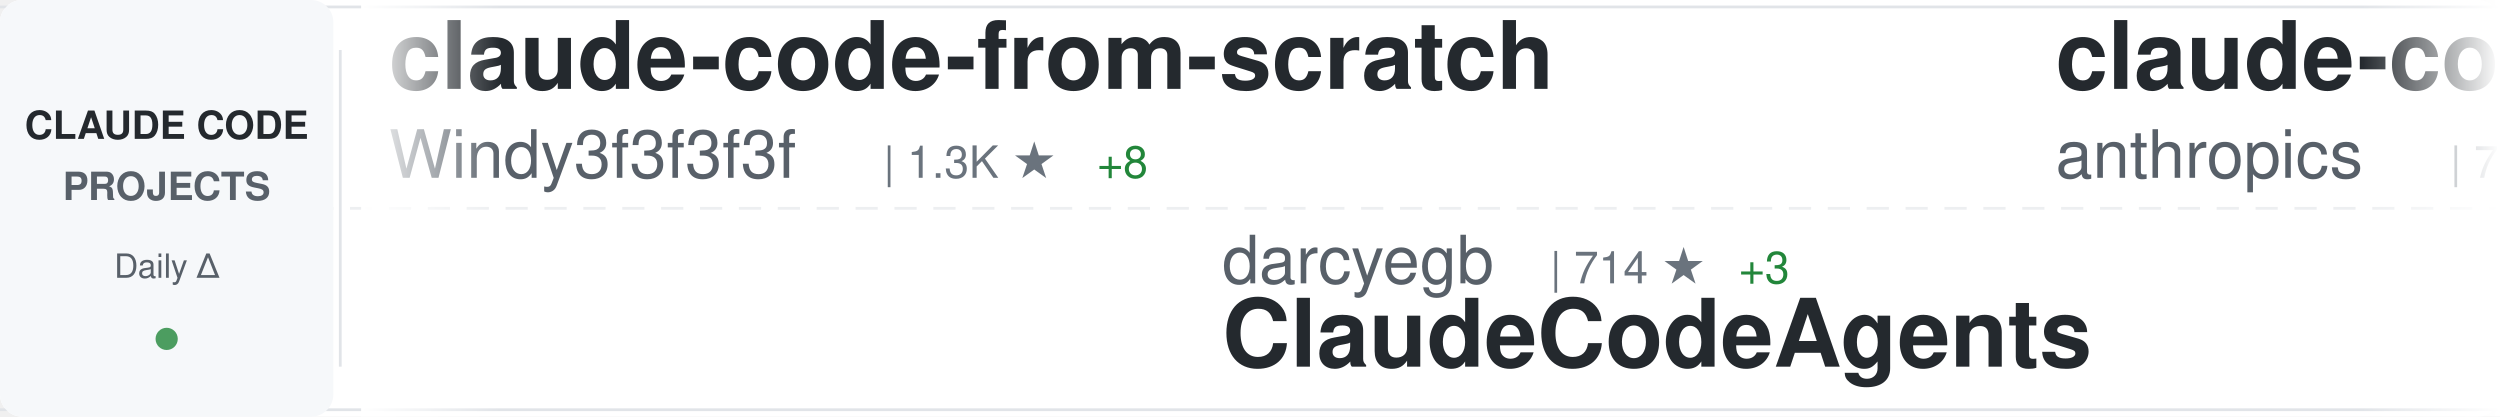
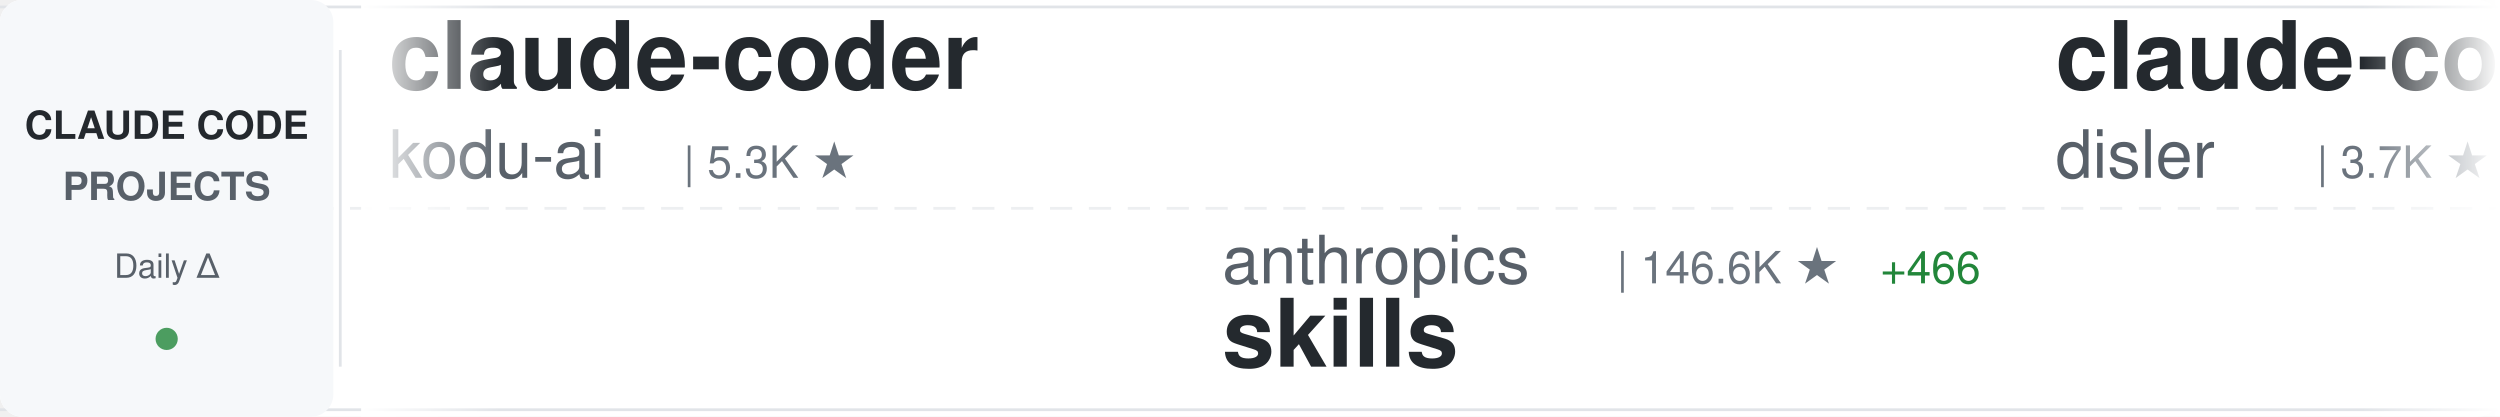
<svg xmlns="http://www.w3.org/2000/svg" width="900" height="150">
  <defs>
    <linearGradient id="awesomeLeftFade" x1="0%" y1="0%" x2="100%" y2="0%">
      <stop offset="0%" style="stop-color:#ffffff;stop-opacity:1" />
      <stop offset="100%" style="stop-color:#ffffff;stop-opacity:0" />
    </linearGradient>
    <linearGradient id="awesomeRightFade" x1="0%" y1="0%" x2="100%" y2="0%">
      <stop offset="0%" style="stop-color:#ffffff;stop-opacity:0" />
      <stop offset="100%" style="stop-color:#ffffff;stop-opacity:1" />
    </linearGradient>
  </defs>
  <rect width="900" height="150" fill="#ffffff" rx="8" />
  <rect x="0" y="2" width="900" height="1" fill="#e1e4e8" />
  <rect x="0" y="147" width="900" height="1" fill="#e1e4e8" />
  <line x1="0" y1="75" x2="900" y2="75" stroke="#e1e4e8" stroke-width="1" stroke-dasharray="8 6" opacity="0.6" />
  <rect x="0" y="0" width="120" height="150" fill="#f6f8fa" rx="8" />
  <text x="60" y="50" font-family="-apple-system, BlinkMacSystemFont, 'Segoe UI', Helvetica, Arial, sans-serif" font-size="14" font-weight="600" fill="#24292e" text-anchor="middle">CLAUDE CODE</text>
  <text x="60" y="72" font-family="-apple-system, BlinkMacSystemFont, 'Segoe UI', Helvetica, Arial, sans-serif" font-size="14" font-weight="600" fill="#586069" text-anchor="middle">PROJECTS</text>
  <text x="60" y="100" font-family="-apple-system, BlinkMacSystemFont, 'Segoe UI', Helvetica, Arial, sans-serif" font-size="12" font-weight="500" fill="#586069" text-anchor="middle">Daily Δ</text>
  <circle cx="60" cy="122" r="4" fill="#22863a" opacity="0.8" />
  <rect x="122" y="18" width="1" height="114" fill="#e1e4e8" />
  <clipPath id="awesomeTickerClip">
    <rect x="130" y="0" width="770" height="150" />
  </clipPath>
  <g clip-path="url(#awesomeTickerClip)">
    <g id="awesomeTickerItems">
      <animateTransform attributeName="transform" attributeType="XML" type="translate" from="0 0" to="-3000 0" dur="54s" repeatCount="indefinite" />
      <g transform="translate(0, 0)">
-         <text x="140" y="32" font-family="-apple-system, BlinkMacSystemFont, 'Segoe UI', Helvetica, Arial, sans-serif" font-size="34" font-weight="600" fill="#24292e">claude-code-from-scratch</text>
-         <text x="140" y="64" font-family="-apple-system, BlinkMacSystemFont, 'Segoe UI', Helvetica, Arial, sans-serif" font-size="24" font-weight="400" fill="#586069">Windy3f3f3f3f</text>
-         <text x="318" y="64" font-family="-apple-system, BlinkMacSystemFont, 'Segoe UI', Helvetica, Arial, sans-serif" font-size="16" font-weight="500" fill="#6a737d">| 1.3K ★</text>
-         <text x="395" y="64" font-family="-apple-system, BlinkMacSystemFont, 'Segoe UI', Helvetica, Arial, sans-serif" font-size="16" font-weight="500" fill="#22863a"> +8</text>
+         <text x="140" y="32" font-family="-apple-system, BlinkMacSystemFont, 'Segoe UI', Helvetica, Arial, sans-serif" font-size="34" font-weight="600" fill="#24292e">claude-coder</text>
+         <text x="140" y="64" font-family="-apple-system, BlinkMacSystemFont, 'Segoe UI', Helvetica, Arial, sans-serif" font-size="24" font-weight="400" fill="#586069">kodu-ai</text>
+         <text x="246" y="64" font-family="-apple-system, BlinkMacSystemFont, 'Segoe UI', Helvetica, Arial, sans-serif" font-size="16" font-weight="500" fill="#6a737d">| 5.3K ★</text>
      </g>
      <g transform="translate(300, 0)">
-         <text x="140" y="102" font-family="-apple-system, BlinkMacSystemFont, 'Segoe UI', Helvetica, Arial, sans-serif" font-size="24" font-weight="400" fill="#586069">darcyegb</text>
-         <text x="258" y="102" font-family="-apple-system, BlinkMacSystemFont, 'Segoe UI', Helvetica, Arial, sans-serif" font-size="16" font-weight="500" fill="#6a737d">| 714 ★</text>
-         <text x="326" y="102" font-family="-apple-system, BlinkMacSystemFont, 'Segoe UI', Helvetica, Arial, sans-serif" font-size="16" font-weight="500" fill="#22863a"> +3</text>
-         <text x="140" y="132" font-family="-apple-system, BlinkMacSystemFont, 'Segoe UI', Helvetica, Arial, sans-serif" font-size="34" font-weight="600" fill="#24292e">ClaudeCodeAgents</text>
+         <text x="140" y="102" font-family="-apple-system, BlinkMacSystemFont, 'Segoe UI', Helvetica, Arial, sans-serif" font-size="24" font-weight="400" fill="#586069">anthropics</text>
+         <text x="282" y="102" font-family="-apple-system, BlinkMacSystemFont, 'Segoe UI', Helvetica, Arial, sans-serif" font-size="16" font-weight="500" fill="#6a737d">| 146.6K ★</text>
+         <text x="377" y="102" font-family="-apple-system, BlinkMacSystemFont, 'Segoe UI', Helvetica, Arial, sans-serif" font-size="16" font-weight="500" fill="#22863a"> +466</text>
+         <text x="140" y="132" font-family="-apple-system, BlinkMacSystemFont, 'Segoe UI', Helvetica, Arial, sans-serif" font-size="34" font-weight="600" fill="#24292e">skills</text>
      </g>
      <g transform="translate(600, 0)">
-         <text x="140" y="32" font-family="-apple-system, BlinkMacSystemFont, 'Segoe UI', Helvetica, Arial, sans-serif" font-size="34" font-weight="600" fill="#24292e">claude-code-action</text>
-         <text x="140" y="64" font-family="-apple-system, BlinkMacSystemFont, 'Segoe UI', Helvetica, Arial, sans-serif" font-size="24" font-weight="400" fill="#586069">anthropics</text>
-         <text x="282" y="64" font-family="-apple-system, BlinkMacSystemFont, 'Segoe UI', Helvetica, Arial, sans-serif" font-size="16" font-weight="500" fill="#6a737d">| 7.9K ★</text>
-         <text x="359" y="64" font-family="-apple-system, BlinkMacSystemFont, 'Segoe UI', Helvetica, Arial, sans-serif" font-size="16" font-weight="500" fill="#22863a"> +20</text>
+         <text x="140" y="32" font-family="-apple-system, BlinkMacSystemFont, 'Segoe UI', Helvetica, Arial, sans-serif" font-size="34" font-weight="600" fill="#24292e">claude-code-hooks-master...</text>
+         <text x="140" y="64" font-family="-apple-system, BlinkMacSystemFont, 'Segoe UI', Helvetica, Arial, sans-serif" font-size="24" font-weight="400" fill="#586069">disler</text>
+         <text x="234" y="64" font-family="-apple-system, BlinkMacSystemFont, 'Segoe UI', Helvetica, Arial, sans-serif" font-size="16" font-weight="500" fill="#6a737d">| 3.7K ★</text>
+         <text x="311" y="64" font-family="-apple-system, BlinkMacSystemFont, 'Segoe UI', Helvetica, Arial, sans-serif" font-size="16" font-weight="500" fill="#22863a"> +1</text>
      </g>
      <g transform="translate(900, 0)">
-         <text x="140" y="102" font-family="-apple-system, BlinkMacSystemFont, 'Segoe UI', Helvetica, Arial, sans-serif" font-size="24" font-weight="400" fill="#586069">feiskyer</text>
-         <text x="258" y="102" font-family="-apple-system, BlinkMacSystemFont, 'Segoe UI', Helvetica, Arial, sans-serif" font-size="16" font-weight="500" fill="#6a737d">| 1.5K ★</text>
-         <text x="335" y="102" font-family="-apple-system, BlinkMacSystemFont, 'Segoe UI', Helvetica, Arial, sans-serif" font-size="16" font-weight="500" fill="#22863a"> +3</text>
-         <text x="140" y="132" font-family="-apple-system, BlinkMacSystemFont, 'Segoe UI', Helvetica, Arial, sans-serif" font-size="34" font-weight="600" fill="#24292e">claude-code-settings</text>
+         <text x="140" y="102" font-family="-apple-system, BlinkMacSystemFont, 'Segoe UI', Helvetica, Arial, sans-serif" font-size="24" font-weight="400" fill="#586069">hangsman</text>
+         <text x="258" y="102" font-family="-apple-system, BlinkMacSystemFont, 'Segoe UI', Helvetica, Arial, sans-serif" font-size="16" font-weight="500" fill="#6a737d">| 782 ★</text>
+         <text x="140" y="132" font-family="-apple-system, BlinkMacSystemFont, 'Segoe UI', Helvetica, Arial, sans-serif" font-size="34" font-weight="600" fill="#24292e">claude-code-source</text>
      </g>
      <g transform="translate(1200, 0)">
-         <text x="140" y="32" font-family="-apple-system, BlinkMacSystemFont, 'Segoe UI', Helvetica, Arial, sans-serif" font-size="34" font-weight="600" fill="#24292e">claude-code</text>
-         <text x="140" y="64" font-family="-apple-system, BlinkMacSystemFont, 'Segoe UI', Helvetica, Arial, sans-serif" font-size="24" font-weight="400" fill="#586069">alex000kim</text>
-         <text x="282" y="64" font-family="-apple-system, BlinkMacSystemFont, 'Segoe UI', Helvetica, Arial, sans-serif" font-size="16" font-weight="500" fill="#6a737d">| 227 ★</text>
+         <text x="140" y="32" font-family="-apple-system, BlinkMacSystemFont, 'Segoe UI', Helvetica, Arial, sans-serif" font-size="34" font-weight="600" fill="#24292e">claude-code-workflows</text>
+         <text x="140" y="64" font-family="-apple-system, BlinkMacSystemFont, 'Segoe UI', Helvetica, Arial, sans-serif" font-size="24" font-weight="400" fill="#586069">OneRedOak</text>
+         <text x="270" y="64" font-family="-apple-system, BlinkMacSystemFont, 'Segoe UI', Helvetica, Arial, sans-serif" font-size="16" font-weight="500" fill="#6a737d">| 3.8K ★</text>
+         <text x="347" y="64" font-family="-apple-system, BlinkMacSystemFont, 'Segoe UI', Helvetica, Arial, sans-serif" font-size="16" font-weight="500" fill="#22863a"> +2</text>
      </g>
      <g transform="translate(1500, 0)">
-         <text x="140" y="102" font-family="-apple-system, BlinkMacSystemFont, 'Segoe UI', Helvetica, Arial, sans-serif" font-size="24" font-weight="400" fill="#586069">KPR111</text>
-         <text x="234" y="102" font-family="-apple-system, BlinkMacSystemFont, 'Segoe UI', Helvetica, Arial, sans-serif" font-size="16" font-weight="500" fill="#6a737d">| 18 ★</text>
-         <text x="140" y="132" font-family="-apple-system, BlinkMacSystemFont, 'Segoe UI', Helvetica, Arial, sans-serif" font-size="34" font-weight="600" fill="#24292e">Claude-Code</text>
+         <text x="140" y="102" font-family="-apple-system, BlinkMacSystemFont, 'Segoe UI', Helvetica, Arial, sans-serif" font-size="24" font-weight="400" fill="#586069">codeaashu</text>
+         <text x="270" y="102" font-family="-apple-system, BlinkMacSystemFont, 'Segoe UI', Helvetica, Arial, sans-serif" font-size="16" font-weight="500" fill="#6a737d">| 2.8K ★</text>
+         <text x="347" y="102" font-family="-apple-system, BlinkMacSystemFont, 'Segoe UI', Helvetica, Arial, sans-serif" font-size="16" font-weight="500" fill="#22863a"> +11</text>
+         <text x="140" y="132" font-family="-apple-system, BlinkMacSystemFont, 'Segoe UI', Helvetica, Arial, sans-serif" font-size="34" font-weight="600" fill="#24292e">claude-code</text>
      </g>
      <g transform="translate(1800, 0)">
+         <text x="140" y="32" font-family="-apple-system, BlinkMacSystemFont, 'Segoe UI', Helvetica, Arial, sans-serif" font-size="34" font-weight="600" fill="#24292e">claude-code</text>
+         <text x="140" y="64" font-family="-apple-system, BlinkMacSystemFont, 'Segoe UI', Helvetica, Arial, sans-serif" font-size="24" font-weight="400" fill="#586069">tanbiralam</text>
+         <text x="282" y="64" font-family="-apple-system, BlinkMacSystemFont, 'Segoe UI', Helvetica, Arial, sans-serif" font-size="16" font-weight="500" fill="#6a737d">| 1.8K ★</text>
+         <text x="359" y="64" font-family="-apple-system, BlinkMacSystemFont, 'Segoe UI', Helvetica, Arial, sans-serif" font-size="16" font-weight="500" fill="#22863a"> +6</text>
+       </g>
+       <g transform="translate(2100, 0)">
+         <text x="140" y="102" font-family="-apple-system, BlinkMacSystemFont, 'Segoe UI', Helvetica, Arial, sans-serif" font-size="24" font-weight="400" fill="#586069">ykdojo</text>
+         <text x="234" y="102" font-family="-apple-system, BlinkMacSystemFont, 'Segoe UI', Helvetica, Arial, sans-serif" font-size="16" font-weight="500" fill="#6a737d">| 8.6K ★</text>
+         <text x="311" y="102" font-family="-apple-system, BlinkMacSystemFont, 'Segoe UI', Helvetica, Arial, sans-serif" font-size="16" font-weight="500" fill="#22863a"> +10</text>
+         <text x="140" y="132" font-family="-apple-system, BlinkMacSystemFont, 'Segoe UI', Helvetica, Arial, sans-serif" font-size="34" font-weight="600" fill="#24292e">claude-code-tips</text>
+       </g>
+       <g transform="translate(2400, 0)">
        <text x="140" y="32" font-family="-apple-system, BlinkMacSystemFont, 'Segoe UI', Helvetica, Arial, sans-serif" font-size="34" font-weight="600" fill="#24292e">claude-skills</text>
        <text x="140" y="64" font-family="-apple-system, BlinkMacSystemFont, 'Segoe UI', Helvetica, Arial, sans-serif" font-size="24" font-weight="400" fill="#586069">alirezarezvani</text>
-         <text x="330" y="64" font-family="-apple-system, BlinkMacSystemFont, 'Segoe UI', Helvetica, Arial, sans-serif" font-size="16" font-weight="500" fill="#6a737d">| 17.1K ★</text>
+         <text x="330" y="64" font-family="-apple-system, BlinkMacSystemFont, 'Segoe UI', Helvetica, Arial, sans-serif" font-size="16" font-weight="500" fill="#6a737d">| 17.2K ★</text>
        <text x="416" y="64" font-family="-apple-system, BlinkMacSystemFont, 'Segoe UI', Helvetica, Arial, sans-serif" font-size="16" font-weight="500" fill="#22863a"> +112</text>
      </g>
-       <g transform="translate(2100, 0)">
-         <text x="140" y="102" font-family="-apple-system, BlinkMacSystemFont, 'Segoe UI', Helvetica, Arial, sans-serif" font-size="24" font-weight="400" fill="#586069">zebbern</text>
-         <text x="246" y="102" font-family="-apple-system, BlinkMacSystemFont, 'Segoe UI', Helvetica, Arial, sans-serif" font-size="16" font-weight="500" fill="#6a737d">| 4.2K ★</text>
-         <text x="323" y="102" font-family="-apple-system, BlinkMacSystemFont, 'Segoe UI', Helvetica, Arial, sans-serif" font-size="16" font-weight="500" fill="#22863a"> +2</text>
-         <text x="140" y="132" font-family="-apple-system, BlinkMacSystemFont, 'Segoe UI', Helvetica, Arial, sans-serif" font-size="34" font-weight="600" fill="#24292e">claude-code-guide</text>
-       </g>
-       <g transform="translate(2400, 0)">
-         <text x="140" y="32" font-family="-apple-system, BlinkMacSystemFont, 'Segoe UI', Helvetica, Arial, sans-serif" font-size="34" font-weight="600" fill="#24292e">how-claude-code-works</text>
-         <text x="140" y="64" font-family="-apple-system, BlinkMacSystemFont, 'Segoe UI', Helvetica, Arial, sans-serif" font-size="24" font-weight="400" fill="#586069">Windy3f3f3f3f</text>
-         <text x="318" y="64" font-family="-apple-system, BlinkMacSystemFont, 'Segoe UI', Helvetica, Arial, sans-serif" font-size="16" font-weight="500" fill="#6a737d">| 2.6K ★</text>
-         <text x="395" y="64" font-family="-apple-system, BlinkMacSystemFont, 'Segoe UI', Helvetica, Arial, sans-serif" font-size="16" font-weight="500" fill="#22863a"> +10</text>
-       </g>
      <g transform="translate(2700, 0)">
-         <text x="140" y="102" font-family="-apple-system, BlinkMacSystemFont, 'Segoe UI', Helvetica, Arial, sans-serif" font-size="24" font-weight="400" fill="#586069">ChrisWiles</text>
-         <text x="282" y="102" font-family="-apple-system, BlinkMacSystemFont, 'Segoe UI', Helvetica, Arial, sans-serif" font-size="16" font-weight="500" fill="#6a737d">| 5.9K ★</text>
-         <text x="359" y="102" font-family="-apple-system, BlinkMacSystemFont, 'Segoe UI', Helvetica, Arial, sans-serif" font-size="16" font-weight="500" fill="#22863a"> +2</text>
-         <text x="140" y="132" font-family="-apple-system, BlinkMacSystemFont, 'Segoe UI', Helvetica, Arial, sans-serif" font-size="34" font-weight="600" fill="#24292e">claude-code-showcase</text>
+         <text x="140" y="102" font-family="-apple-system, BlinkMacSystemFont, 'Segoe UI', Helvetica, Arial, sans-serif" font-size="24" font-weight="400" fill="#586069">edmund-io</text>
+         <text x="270" y="102" font-family="-apple-system, BlinkMacSystemFont, 'Segoe UI', Helvetica, Arial, sans-serif" font-size="16" font-weight="500" fill="#6a737d">| 1.5K ★</text>
+         <text x="347" y="102" font-family="-apple-system, BlinkMacSystemFont, 'Segoe UI', Helvetica, Arial, sans-serif" font-size="16" font-weight="500" fill="#22863a"> +1</text>
+         <text x="140" y="132" font-family="-apple-system, BlinkMacSystemFont, 'Segoe UI', Helvetica, Arial, sans-serif" font-size="34" font-weight="600" fill="#24292e">edmunds-claude-code</text>
      </g>
      <g transform="translate(3000, 0)">
-         <text x="140" y="32" font-family="-apple-system, BlinkMacSystemFont, 'Segoe UI', Helvetica, Arial, sans-serif" font-size="34" font-weight="600" fill="#24292e">claude-code-from-scratch</text>
-         <text x="140" y="64" font-family="-apple-system, BlinkMacSystemFont, 'Segoe UI', Helvetica, Arial, sans-serif" font-size="24" font-weight="400" fill="#586069">Windy3f3f3f3f</text>
-         <text x="318" y="64" font-family="-apple-system, BlinkMacSystemFont, 'Segoe UI', Helvetica, Arial, sans-serif" font-size="16" font-weight="500" fill="#6a737d">| 1.3K ★</text>
-         <text x="395" y="64" font-family="-apple-system, BlinkMacSystemFont, 'Segoe UI', Helvetica, Arial, sans-serif" font-size="16" font-weight="500" fill="#22863a"> +8</text>
+         <text x="140" y="32" font-family="-apple-system, BlinkMacSystemFont, 'Segoe UI', Helvetica, Arial, sans-serif" font-size="34" font-weight="600" fill="#24292e">claude-coder</text>
+         <text x="140" y="64" font-family="-apple-system, BlinkMacSystemFont, 'Segoe UI', Helvetica, Arial, sans-serif" font-size="24" font-weight="400" fill="#586069">kodu-ai</text>
+         <text x="246" y="64" font-family="-apple-system, BlinkMacSystemFont, 'Segoe UI', Helvetica, Arial, sans-serif" font-size="16" font-weight="500" fill="#6a737d">| 5.3K ★</text>
      </g>
      <g transform="translate(3300, 0)">
-         <text x="140" y="102" font-family="-apple-system, BlinkMacSystemFont, 'Segoe UI', Helvetica, Arial, sans-serif" font-size="24" font-weight="400" fill="#586069">darcyegb</text>
-         <text x="258" y="102" font-family="-apple-system, BlinkMacSystemFont, 'Segoe UI', Helvetica, Arial, sans-serif" font-size="16" font-weight="500" fill="#6a737d">| 714 ★</text>
-         <text x="326" y="102" font-family="-apple-system, BlinkMacSystemFont, 'Segoe UI', Helvetica, Arial, sans-serif" font-size="16" font-weight="500" fill="#22863a"> +3</text>
-         <text x="140" y="132" font-family="-apple-system, BlinkMacSystemFont, 'Segoe UI', Helvetica, Arial, sans-serif" font-size="34" font-weight="600" fill="#24292e">ClaudeCodeAgents</text>
+         <text x="140" y="102" font-family="-apple-system, BlinkMacSystemFont, 'Segoe UI', Helvetica, Arial, sans-serif" font-size="24" font-weight="400" fill="#586069">anthropics</text>
+         <text x="282" y="102" font-family="-apple-system, BlinkMacSystemFont, 'Segoe UI', Helvetica, Arial, sans-serif" font-size="16" font-weight="500" fill="#6a737d">| 146.6K ★</text>
+         <text x="377" y="102" font-family="-apple-system, BlinkMacSystemFont, 'Segoe UI', Helvetica, Arial, sans-serif" font-size="16" font-weight="500" fill="#22863a"> +466</text>
+         <text x="140" y="132" font-family="-apple-system, BlinkMacSystemFont, 'Segoe UI', Helvetica, Arial, sans-serif" font-size="34" font-weight="600" fill="#24292e">skills</text>
      </g>
      <g transform="translate(3600, 0)">
-         <text x="140" y="32" font-family="-apple-system, BlinkMacSystemFont, 'Segoe UI', Helvetica, Arial, sans-serif" font-size="34" font-weight="600" fill="#24292e">claude-code-action</text>
-         <text x="140" y="64" font-family="-apple-system, BlinkMacSystemFont, 'Segoe UI', Helvetica, Arial, sans-serif" font-size="24" font-weight="400" fill="#586069">anthropics</text>
-         <text x="282" y="64" font-family="-apple-system, BlinkMacSystemFont, 'Segoe UI', Helvetica, Arial, sans-serif" font-size="16" font-weight="500" fill="#6a737d">| 7.9K ★</text>
-         <text x="359" y="64" font-family="-apple-system, BlinkMacSystemFont, 'Segoe UI', Helvetica, Arial, sans-serif" font-size="16" font-weight="500" fill="#22863a"> +20</text>
+         <text x="140" y="32" font-family="-apple-system, BlinkMacSystemFont, 'Segoe UI', Helvetica, Arial, sans-serif" font-size="34" font-weight="600" fill="#24292e">claude-code-hooks-master...</text>
+         <text x="140" y="64" font-family="-apple-system, BlinkMacSystemFont, 'Segoe UI', Helvetica, Arial, sans-serif" font-size="24" font-weight="400" fill="#586069">disler</text>
+         <text x="234" y="64" font-family="-apple-system, BlinkMacSystemFont, 'Segoe UI', Helvetica, Arial, sans-serif" font-size="16" font-weight="500" fill="#6a737d">| 3.7K ★</text>
+         <text x="311" y="64" font-family="-apple-system, BlinkMacSystemFont, 'Segoe UI', Helvetica, Arial, sans-serif" font-size="16" font-weight="500" fill="#22863a"> +1</text>
      </g>
      <g transform="translate(3900, 0)">
-         <text x="140" y="102" font-family="-apple-system, BlinkMacSystemFont, 'Segoe UI', Helvetica, Arial, sans-serif" font-size="24" font-weight="400" fill="#586069">feiskyer</text>
-         <text x="258" y="102" font-family="-apple-system, BlinkMacSystemFont, 'Segoe UI', Helvetica, Arial, sans-serif" font-size="16" font-weight="500" fill="#6a737d">| 1.5K ★</text>
-         <text x="335" y="102" font-family="-apple-system, BlinkMacSystemFont, 'Segoe UI', Helvetica, Arial, sans-serif" font-size="16" font-weight="500" fill="#22863a"> +3</text>
-         <text x="140" y="132" font-family="-apple-system, BlinkMacSystemFont, 'Segoe UI', Helvetica, Arial, sans-serif" font-size="34" font-weight="600" fill="#24292e">claude-code-settings</text>
+         <text x="140" y="102" font-family="-apple-system, BlinkMacSystemFont, 'Segoe UI', Helvetica, Arial, sans-serif" font-size="24" font-weight="400" fill="#586069">hangsman</text>
+         <text x="258" y="102" font-family="-apple-system, BlinkMacSystemFont, 'Segoe UI', Helvetica, Arial, sans-serif" font-size="16" font-weight="500" fill="#6a737d">| 782 ★</text>
+         <text x="140" y="132" font-family="-apple-system, BlinkMacSystemFont, 'Segoe UI', Helvetica, Arial, sans-serif" font-size="34" font-weight="600" fill="#24292e">claude-code-source</text>
      </g>
    </g>
  </g>
  <rect x="130" y="0" width="50" height="150" fill="url(#awesomeLeftFade)" />
  <rect x="850" y="0" width="50" height="150" fill="url(#awesomeRightFade)" />
</svg>
